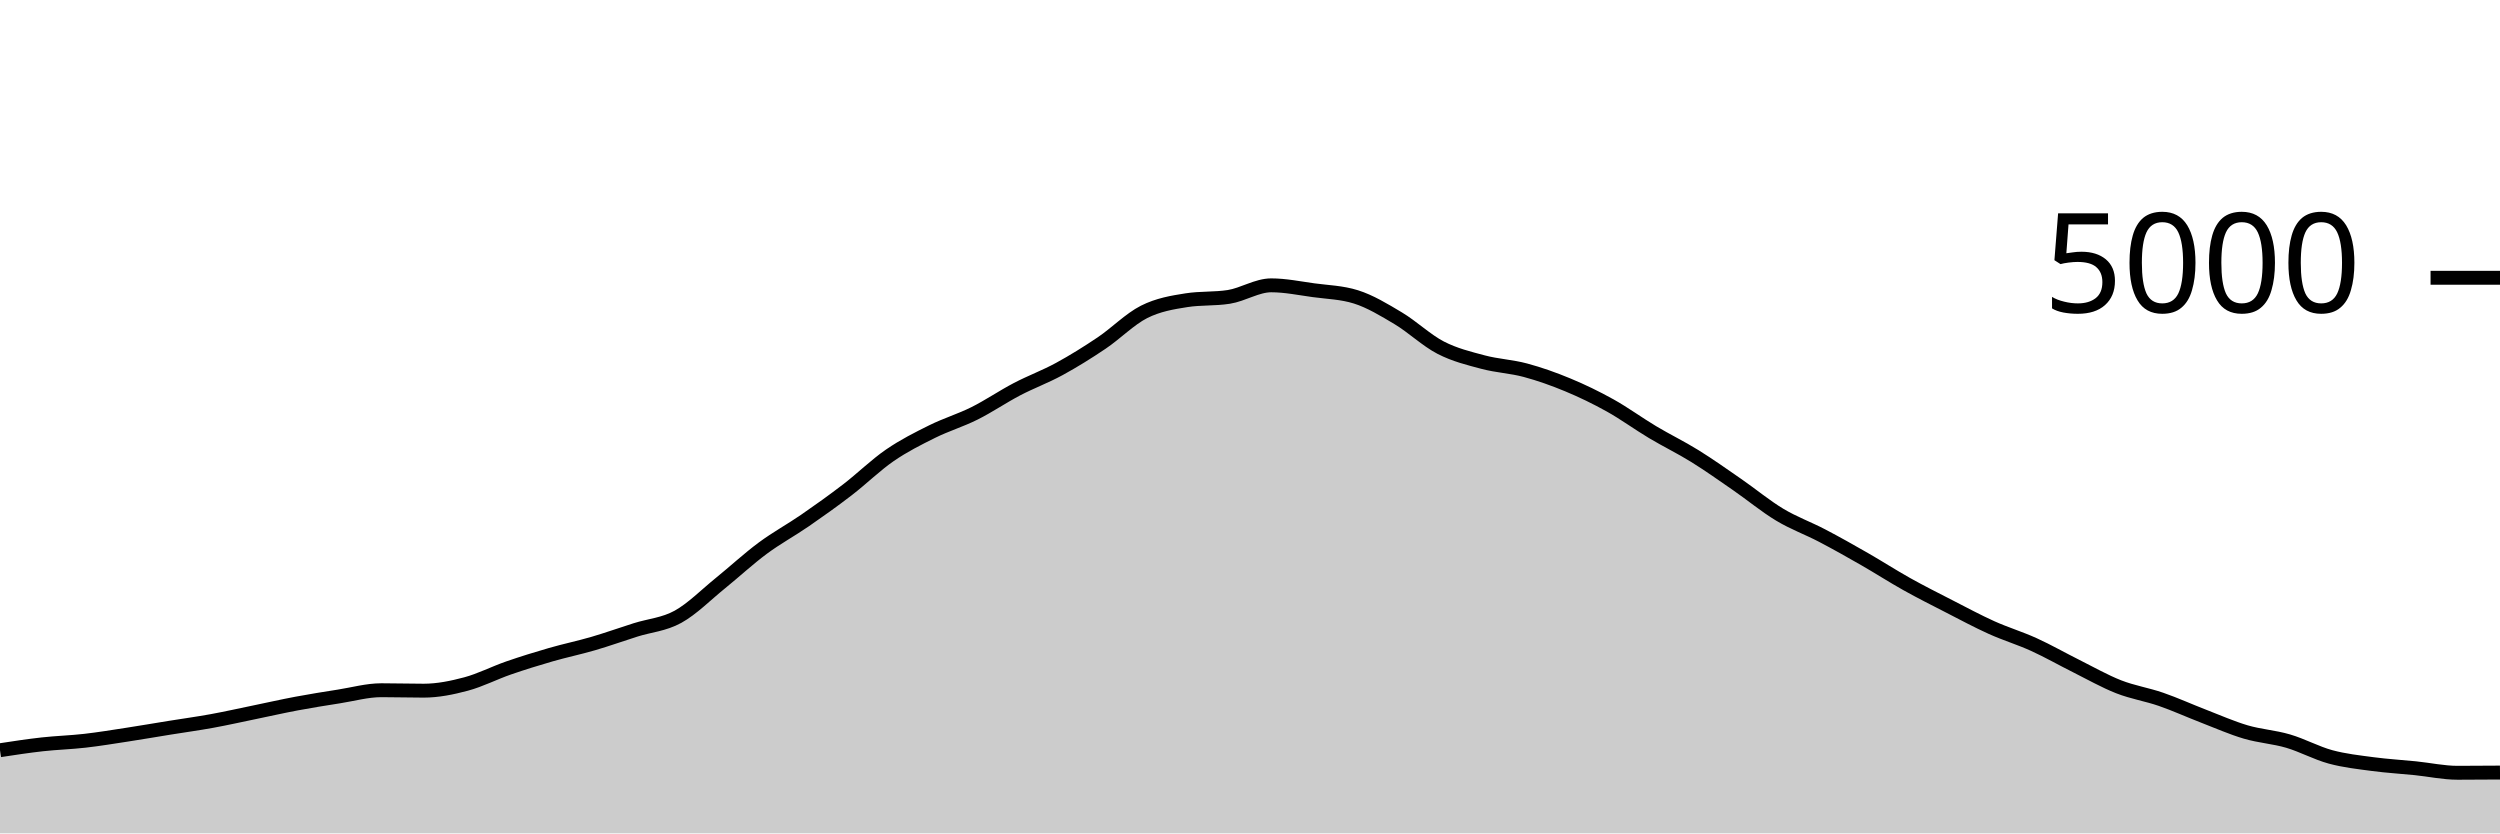
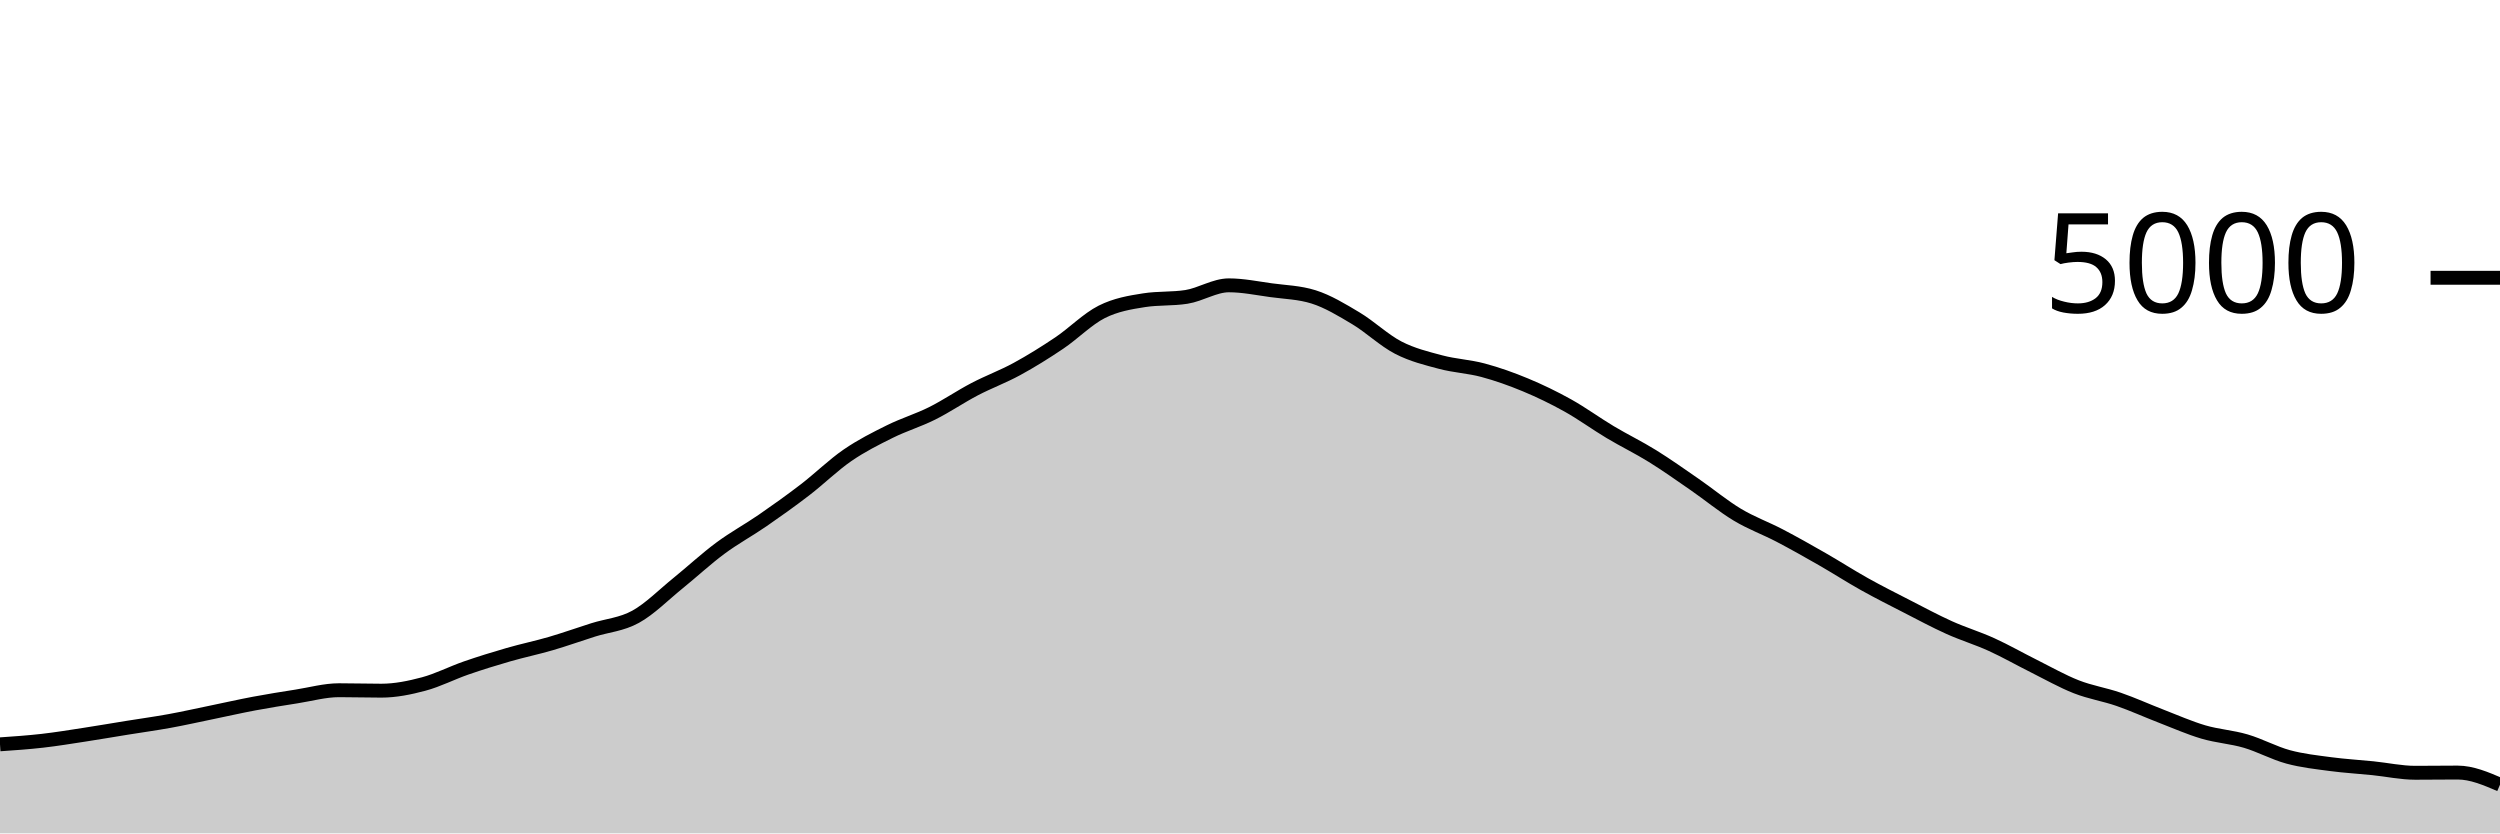
<svg xmlns="http://www.w3.org/2000/svg" viewBox="0 0 180 60">
  <g transform="translate(0,20)">
-     <path class="area" fill="rgba(0, 0, 0, 0.2)" d="M0,34.016C1.017,33.861,2.034,33.705,3.051,33.592C4.068,33.479,5.085,33.452,6.102,33.336C7.119,33.22,8.136,33.052,9.153,32.896C10.169,32.74,11.186,32.564,12.203,32.4C13.22,32.236,14.237,32.097,15.254,31.912C16.271,31.727,17.288,31.497,18.305,31.288C19.322,31.079,20.339,30.847,21.356,30.656C22.373,30.465,23.39,30.304,24.407,30.144C25.424,29.984,26.441,29.696,27.458,29.696C28.475,29.696,29.492,29.728,30.508,29.728C31.525,29.728,32.542,29.52,33.559,29.248C34.576,28.976,35.593,28.448,36.61,28.096C37.627,27.744,38.644,27.429,39.661,27.136C40.678,26.843,41.695,26.633,42.712,26.336C43.729,26.039,44.746,25.673,45.763,25.352C46.78,25.031,47.797,24.968,48.814,24.408C49.831,23.848,50.847,22.815,51.864,21.992C52.881,21.169,53.898,20.225,54.915,19.472C55.932,18.719,56.949,18.173,57.966,17.472C58.983,16.771,60,16.045,61.017,15.264C62.034,14.483,63.051,13.483,64.068,12.784C65.085,12.085,66.102,11.576,67.119,11.072C68.136,10.568,69.153,10.268,70.169,9.76C71.186,9.252,72.203,8.556,73.22,8.024C74.237,7.492,75.254,7.123,76.271,6.568C77.288,6.013,78.305,5.381,79.322,4.696C80.339,4.011,81.356,2.969,82.373,2.456C83.39,1.943,84.407,1.776,85.424,1.616C86.441,1.456,87.458,1.536,88.475,1.376C89.492,1.216,90.508,0.544,91.525,0.544C92.542,0.544,93.559,0.757,94.576,0.896C95.593,1.035,96.61,1.056,97.627,1.376C98.644,1.696,99.661,2.311,100.678,2.92C101.695,3.529,102.712,4.507,103.729,5.032C104.746,5.557,105.763,5.801,106.78,6.072C107.797,6.343,108.814,6.383,109.831,6.656C110.847,6.929,111.864,7.289,112.881,7.712C113.898,8.135,114.915,8.625,115.932,9.192C116.949,9.759,117.966,10.504,118.983,11.112C120,11.72,121.017,12.209,122.034,12.84C123.051,13.471,124.068,14.193,125.085,14.896C126.102,15.599,127.119,16.445,128.136,17.056C129.153,17.667,130.169,18.028,131.186,18.56C132.203,19.092,133.22,19.665,134.237,20.248C135.254,20.831,136.271,21.488,137.288,22.056C138.305,22.624,139.322,23.135,140.339,23.656C141.356,24.177,142.373,24.725,143.39,25.184C144.407,25.643,145.424,25.945,146.441,26.408C147.458,26.871,148.475,27.453,149.492,27.96C150.508,28.467,151.525,29.049,152.542,29.448C153.559,29.847,154.576,30,155.593,30.352C156.61,30.704,157.627,31.168,158.644,31.56C159.661,31.952,160.678,32.404,161.695,32.704C162.712,33.004,163.729,33.061,164.746,33.36C165.763,33.659,166.78,34.22,167.797,34.496C168.814,34.772,169.831,34.88,170.847,35.016C171.864,35.152,172.881,35.208,173.898,35.312C174.915,35.416,175.932,35.64,176.949,35.64C177.966,35.64,178.983,35.632,180,35.624L180,40C178.983,40,177.966,40,176.949,40C175.932,40,174.915,40,173.898,40C172.881,40,171.864,40,170.847,40C169.831,40,168.814,40,167.797,40C166.78,40,165.763,40,164.746,40C163.729,40,162.712,40,161.695,40C160.678,40,159.661,40,158.644,40C157.627,40,156.61,40,155.593,40C154.576,40,153.559,40,152.542,40C151.525,40,150.508,40,149.492,40C148.475,40,147.458,40,146.441,40C145.424,40,144.407,40,143.39,40C142.373,40,141.356,40,140.339,40C139.322,40,138.305,40,137.288,40C136.271,40,135.254,40,134.237,40C133.22,40,132.203,40,131.186,40C130.169,40,129.153,40,128.136,40C127.119,40,126.102,40,125.085,40C124.068,40,123.051,40,122.034,40C121.017,40,120,40,118.983,40C117.966,40,116.949,40,115.932,40C114.915,40,113.898,40,112.881,40C111.864,40,110.847,40,109.831,40C108.814,40,107.797,40,106.78,40C105.763,40,104.746,40,103.729,40C102.712,40,101.695,40,100.678,40C99.661,40,98.644,40,97.627,40C96.61,40,95.593,40,94.576,40C93.559,40,92.542,40,91.525,40C90.508,40,89.492,40,88.475,40C87.458,40,86.441,40,85.424,40C84.407,40,83.39,40,82.373,40C81.356,40,80.339,40,79.322,40C78.305,40,77.288,40,76.271,40C75.254,40,74.237,40,73.22,40C72.203,40,71.186,40,70.169,40C69.153,40,68.136,40,67.119,40C66.102,40,65.085,40,64.068,40C63.051,40,62.034,40,61.017,40C60,40,58.983,40,57.966,40C56.949,40,55.932,40,54.915,40C53.898,40,52.881,40,51.864,40C50.847,40,49.831,40,48.814,40C47.797,40,46.78,40,45.763,40C44.746,40,43.729,40,42.712,40C41.695,40,40.678,40,39.661,40C38.644,40,37.627,40,36.61,40C35.593,40,34.576,40,33.559,40C32.542,40,31.525,40,30.508,40C29.492,40,28.475,40,27.458,40C26.441,40,25.424,40,24.407,40C23.39,40,22.373,40,21.356,40C20.339,40,19.322,40,18.305,40C17.288,40,16.271,40,15.254,40C14.237,40,13.22,40,12.203,40C11.186,40,10.169,40,9.153,40C8.136,40,7.119,40,6.102,40C5.085,40,4.068,40,3.051,40C2.034,40,1.017,40,0,40Z" />
-     <path class="line" stroke="black" fill="none" d="M0,34.016C1.017,33.861,2.034,33.705,3.051,33.592C4.068,33.479,5.085,33.452,6.102,33.336C7.119,33.22,8.136,33.052,9.153,32.896C10.169,32.74,11.186,32.564,12.203,32.4C13.22,32.236,14.237,32.097,15.254,31.912C16.271,31.727,17.288,31.497,18.305,31.288C19.322,31.079,20.339,30.847,21.356,30.656C22.373,30.465,23.39,30.304,24.407,30.144C25.424,29.984,26.441,29.696,27.458,29.696C28.475,29.696,29.492,29.728,30.508,29.728C31.525,29.728,32.542,29.52,33.559,29.248C34.576,28.976,35.593,28.448,36.61,28.096C37.627,27.744,38.644,27.429,39.661,27.136C40.678,26.843,41.695,26.633,42.712,26.336C43.729,26.039,44.746,25.673,45.763,25.352C46.78,25.031,47.797,24.968,48.814,24.408C49.831,23.848,50.847,22.815,51.864,21.992C52.881,21.169,53.898,20.225,54.915,19.472C55.932,18.719,56.949,18.173,57.966,17.472C58.983,16.771,60,16.045,61.017,15.264C62.034,14.483,63.051,13.483,64.068,12.784C65.085,12.085,66.102,11.576,67.119,11.072C68.136,10.568,69.153,10.268,70.169,9.76C71.186,9.252,72.203,8.556,73.22,8.024C74.237,7.492,75.254,7.123,76.271,6.568C77.288,6.013,78.305,5.381,79.322,4.696C80.339,4.011,81.356,2.969,82.373,2.456C83.39,1.943,84.407,1.776,85.424,1.616C86.441,1.456,87.458,1.536,88.475,1.376C89.492,1.216,90.508,0.544,91.525,0.544C92.542,0.544,93.559,0.757,94.576,0.896C95.593,1.035,96.61,1.056,97.627,1.376C98.644,1.696,99.661,2.311,100.678,2.92C101.695,3.529,102.712,4.507,103.729,5.032C104.746,5.557,105.763,5.801,106.78,6.072C107.797,6.343,108.814,6.383,109.831,6.656C110.847,6.929,111.864,7.289,112.881,7.712C113.898,8.135,114.915,8.625,115.932,9.192C116.949,9.759,117.966,10.504,118.983,11.112C120,11.72,121.017,12.209,122.034,12.84C123.051,13.471,124.068,14.193,125.085,14.896C126.102,15.599,127.119,16.445,128.136,17.056C129.153,17.667,130.169,18.028,131.186,18.56C132.203,19.092,133.22,19.665,134.237,20.248C135.254,20.831,136.271,21.488,137.288,22.056C138.305,22.624,139.322,23.135,140.339,23.656C141.356,24.177,142.373,24.725,143.39,25.184C144.407,25.643,145.424,25.945,146.441,26.408C147.458,26.871,148.475,27.453,149.492,27.96C150.508,28.467,151.525,29.049,152.542,29.448C153.559,29.847,154.576,30,155.593,30.352C156.61,30.704,157.627,31.168,158.644,31.56C159.661,31.952,160.678,32.404,161.695,32.704C162.712,33.004,163.729,33.061,164.746,33.36C165.763,33.659,166.78,34.22,167.797,34.496C168.814,34.772,169.831,34.88,170.847,35.016C171.864,35.152,172.881,35.208,173.898,35.312C174.915,35.416,175.932,35.64,176.949,35.64C177.966,35.64,178.983,35.632,180,35.624" />
+     <path class="area" fill="rgba(0, 0, 0, 0.2)" d="M0,33.592C1.017,33.522,2.034,33.452,3.051,33.336C4.068,33.22,5.085,33.052,6.102,32.896C7.119,32.74,8.136,32.564,9.153,32.4C10.169,32.236,11.186,32.097,12.203,31.912C13.22,31.727,14.237,31.497,15.254,31.288C16.271,31.079,17.288,30.847,18.305,30.656C19.322,30.465,20.339,30.304,21.356,30.144C22.373,29.984,23.39,29.696,24.407,29.696C25.424,29.696,26.441,29.728,27.458,29.728C28.475,29.728,29.492,29.52,30.508,29.248C31.525,28.976,32.542,28.448,33.559,28.096C34.576,27.744,35.593,27.429,36.61,27.136C37.627,26.843,38.644,26.633,39.661,26.336C40.678,26.039,41.695,25.673,42.712,25.352C43.729,25.031,44.746,24.968,45.763,24.408C46.78,23.848,47.797,22.815,48.814,21.992C49.831,21.169,50.847,20.225,51.864,19.472C52.881,18.719,53.898,18.173,54.915,17.472C55.932,16.771,56.949,16.045,57.966,15.264C58.983,14.483,60,13.483,61.017,12.784C62.034,12.085,63.051,11.576,64.068,11.072C65.085,10.568,66.102,10.268,67.119,9.76C68.136,9.252,69.153,8.556,70.169,8.024C71.186,7.492,72.203,7.123,73.22,6.568C74.237,6.013,75.254,5.381,76.271,4.696C77.288,4.011,78.305,2.969,79.322,2.456C80.339,1.943,81.356,1.776,82.373,1.616C83.39,1.456,84.407,1.536,85.424,1.376C86.441,1.216,87.458,0.544,88.475,0.544C89.492,0.544,90.508,0.757,91.525,0.896C92.542,1.035,93.559,1.056,94.576,1.376C95.593,1.696,96.61,2.311,97.627,2.92C98.644,3.529,99.661,4.507,100.678,5.032C101.695,5.557,102.712,5.801,103.729,6.072C104.746,6.343,105.763,6.383,106.78,6.656C107.797,6.929,108.814,7.289,109.831,7.712C110.847,8.135,111.864,8.625,112.881,9.192C113.898,9.759,114.915,10.504,115.932,11.112C116.949,11.72,117.966,12.209,118.983,12.84C120,13.471,121.017,14.193,122.034,14.896C123.051,15.599,124.068,16.445,125.085,17.056C126.102,17.667,127.119,18.028,128.136,18.56C129.153,19.092,130.169,19.665,131.186,20.248C132.203,20.831,133.22,21.488,134.237,22.056C135.254,22.624,136.271,23.135,137.288,23.656C138.305,24.177,139.322,24.725,140.339,25.184C141.356,25.643,142.373,25.945,143.39,26.408C144.407,26.871,145.424,27.453,146.441,27.96C147.458,28.467,148.475,29.049,149.492,29.448C150.508,29.847,151.525,30,152.542,30.352C153.559,30.704,154.576,31.168,155.593,31.56C156.61,31.952,157.627,32.404,158.644,32.704C159.661,33.004,160.678,33.061,161.695,33.36C162.712,33.659,163.729,34.22,164.746,34.496C165.763,34.772,166.78,34.88,167.797,35.016C168.814,35.152,169.831,35.208,170.847,35.312C171.864,35.416,172.881,35.64,173.898,35.64C174.915,35.64,175.932,35.624,176.949,35.624C177.966,35.624,178.983,36.06,180,36.496L180,40C178.983,40,177.966,40,176.949,40C175.932,40,174.915,40,173.898,40C172.881,40,171.864,40,170.847,40C169.831,40,168.814,40,167.797,40C166.78,40,165.763,40,164.746,40C163.729,40,162.712,40,161.695,40C160.678,40,159.661,40,158.644,40C157.627,40,156.61,40,155.593,40C154.576,40,153.559,40,152.542,40C151.525,40,150.508,40,149.492,40C148.475,40,147.458,40,146.441,40C145.424,40,144.407,40,143.39,40C142.373,40,141.356,40,140.339,40C139.322,40,138.305,40,137.288,40C136.271,40,135.254,40,134.237,40C133.22,40,132.203,40,131.186,40C130.169,40,129.153,40,128.136,40C127.119,40,126.102,40,125.085,40C124.068,40,123.051,40,122.034,40C121.017,40,120,40,118.983,40C117.966,40,116.949,40,115.932,40C114.915,40,113.898,40,112.881,40C111.864,40,110.847,40,109.831,40C108.814,40,107.797,40,106.78,40C105.763,40,104.746,40,103.729,40C102.712,40,101.695,40,100.678,40C99.661,40,98.644,40,97.627,40C96.61,40,95.593,40,94.576,40C93.559,40,92.542,40,91.525,40C90.508,40,89.492,40,88.475,40C87.458,40,86.441,40,85.424,40C84.407,40,83.39,40,82.373,40C81.356,40,80.339,40,79.322,40C78.305,40,77.288,40,76.271,40C75.254,40,74.237,40,73.22,40C72.203,40,71.186,40,70.169,40C69.153,40,68.136,40,67.119,40C66.102,40,65.085,40,64.068,40C63.051,40,62.034,40,61.017,40C60,40,58.983,40,57.966,40C56.949,40,55.932,40,54.915,40C53.898,40,52.881,40,51.864,40C50.847,40,49.831,40,48.814,40C47.797,40,46.78,40,45.763,40C44.746,40,43.729,40,42.712,40C41.695,40,40.678,40,39.661,40C38.644,40,37.627,40,36.61,40C35.593,40,34.576,40,33.559,40C32.542,40,31.525,40,30.508,40C29.492,40,28.475,40,27.458,40C26.441,40,25.424,40,24.407,40C23.39,40,22.373,40,21.356,40C20.339,40,19.322,40,18.305,40C17.288,40,16.271,40,15.254,40C14.237,40,13.22,40,12.203,40C11.186,40,10.169,40,9.153,40C8.136,40,7.119,40,6.102,40C5.085,40,4.068,40,3.051,40C2.034,40,1.017,40,0,40Z" />
+     <path class="line" stroke="black" fill="none" d="M0,33.592C1.017,33.522,2.034,33.452,3.051,33.336C4.068,33.22,5.085,33.052,6.102,32.896C7.119,32.74,8.136,32.564,9.153,32.4C10.169,32.236,11.186,32.097,12.203,31.912C13.22,31.727,14.237,31.497,15.254,31.288C16.271,31.079,17.288,30.847,18.305,30.656C19.322,30.465,20.339,30.304,21.356,30.144C22.373,29.984,23.39,29.696,24.407,29.696C25.424,29.696,26.441,29.728,27.458,29.728C28.475,29.728,29.492,29.52,30.508,29.248C31.525,28.976,32.542,28.448,33.559,28.096C34.576,27.744,35.593,27.429,36.61,27.136C37.627,26.843,38.644,26.633,39.661,26.336C40.678,26.039,41.695,25.673,42.712,25.352C43.729,25.031,44.746,24.968,45.763,24.408C46.78,23.848,47.797,22.815,48.814,21.992C49.831,21.169,50.847,20.225,51.864,19.472C52.881,18.719,53.898,18.173,54.915,17.472C55.932,16.771,56.949,16.045,57.966,15.264C58.983,14.483,60,13.483,61.017,12.784C62.034,12.085,63.051,11.576,64.068,11.072C65.085,10.568,66.102,10.268,67.119,9.76C68.136,9.252,69.153,8.556,70.169,8.024C71.186,7.492,72.203,7.123,73.22,6.568C74.237,6.013,75.254,5.381,76.271,4.696C77.288,4.011,78.305,2.969,79.322,2.456C80.339,1.943,81.356,1.776,82.373,1.616C83.39,1.456,84.407,1.536,85.424,1.376C86.441,1.216,87.458,0.544,88.475,0.544C89.492,0.544,90.508,0.757,91.525,0.896C92.542,1.035,93.559,1.056,94.576,1.376C95.593,1.696,96.61,2.311,97.627,2.92C98.644,3.529,99.661,4.507,100.678,5.032C101.695,5.557,102.712,5.801,103.729,6.072C104.746,6.343,105.763,6.383,106.78,6.656C107.797,6.929,108.814,7.289,109.831,7.712C110.847,8.135,111.864,8.625,112.881,9.192C113.898,9.759,114.915,10.504,115.932,11.112C116.949,11.72,117.966,12.209,118.983,12.84C120,13.471,121.017,14.193,122.034,14.896C123.051,15.599,124.068,16.445,125.085,17.056C126.102,17.667,127.119,18.028,128.136,18.56C129.153,19.092,130.169,19.665,131.186,20.248C132.203,20.831,133.22,21.488,134.237,22.056C135.254,22.624,136.271,23.135,137.288,23.656C138.305,24.177,139.322,24.725,140.339,25.184C141.356,25.643,142.373,25.945,143.39,26.408C144.407,26.871,145.424,27.453,146.441,27.96C147.458,28.467,148.475,29.049,149.492,29.448C150.508,29.847,151.525,30,152.542,30.352C153.559,30.704,154.576,31.168,155.593,31.56C156.61,31.952,157.627,32.404,158.644,32.704C159.661,33.004,160.678,33.061,161.695,33.36C162.712,33.659,163.729,34.22,164.746,34.496C165.763,34.772,166.78,34.88,167.797,35.016C168.814,35.152,169.831,35.208,170.847,35.312C171.864,35.416,172.881,35.64,173.898,35.64C174.915,35.64,175.932,35.624,176.949,35.624C177.966,35.624,178.983,36.06,180,36.496" />
    <path class="axis-ceiling" stroke-width="1" stroke="black" fill="none" d="M175,0L180,0" />
    <text class="axis-ceiling-label" font-family="sans-serif" text-anchor="end" font-size="10px" x="170" y="2.5">5000</text>
  </g>
</svg>
